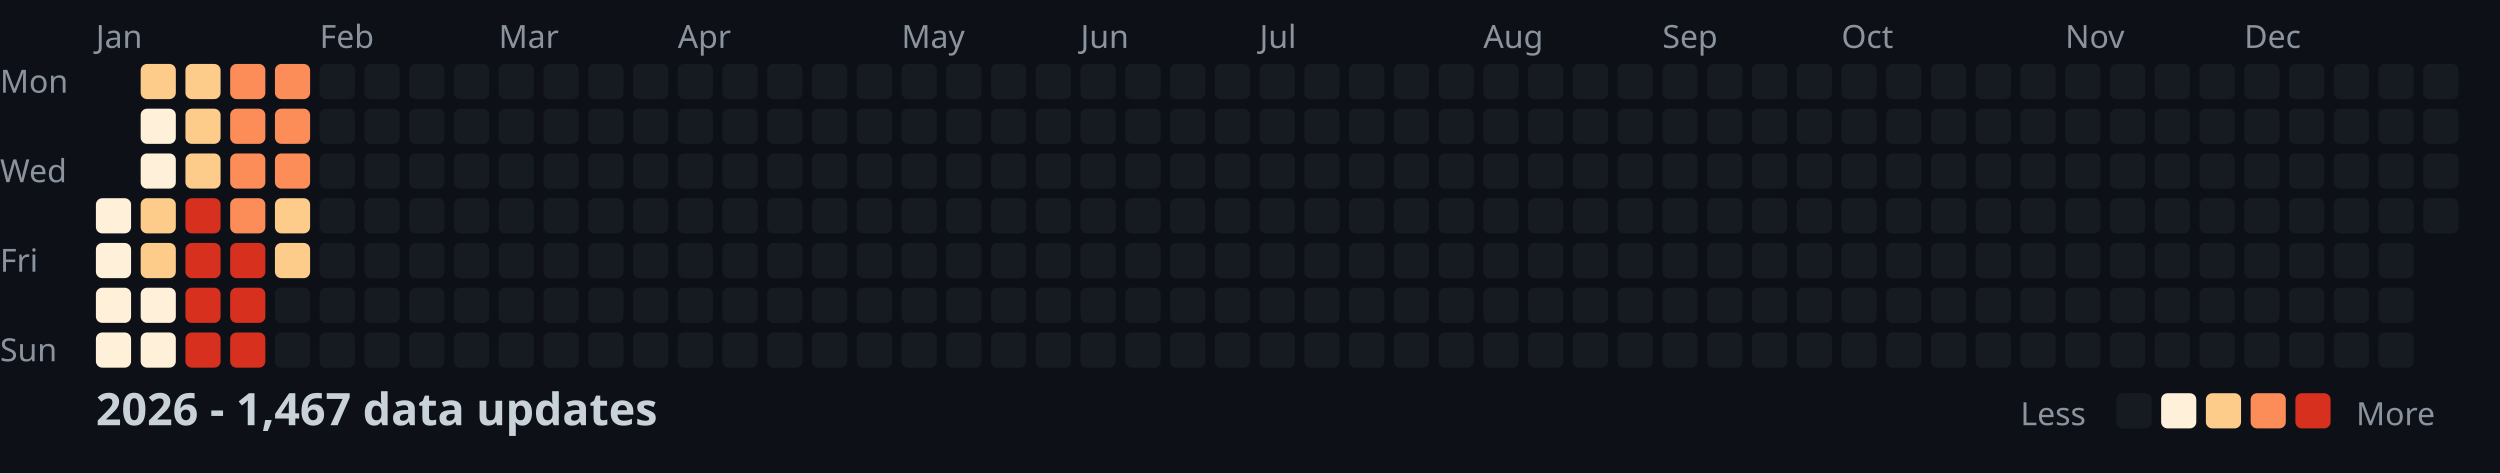
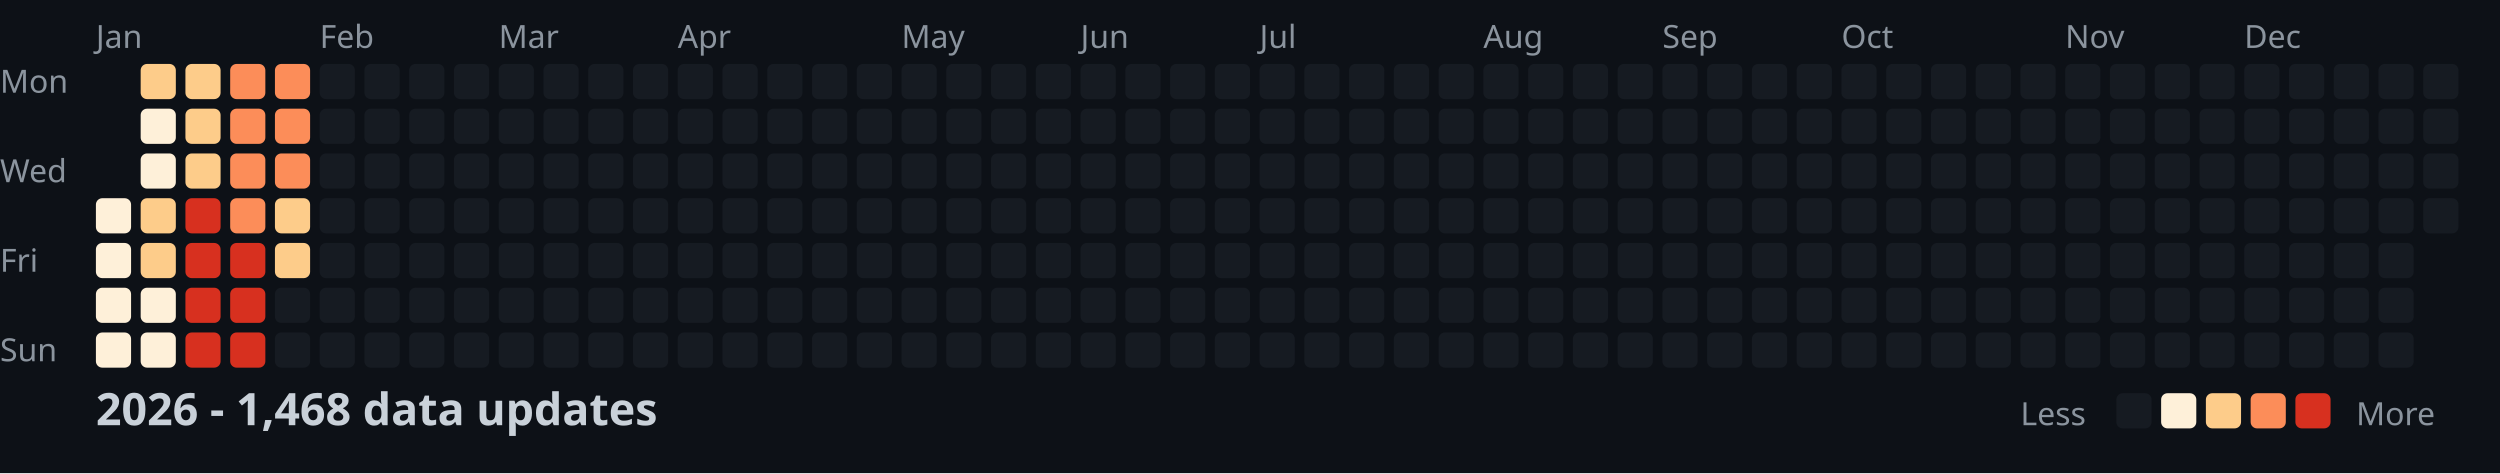
<svg xmlns="http://www.w3.org/2000/svg" width="782" height="148">
  <style>
    .month { font: 10px sans-serif; fill: #8b949e; }
    .day { font: 10px sans-serif; fill: #8b949e; }
    .title { font: bold 14px sans-serif; fill: #c9d1d9; }
    .legend { font: 10px sans-serif; fill: #8b949e; }
  </style>
  <rect width="100%" height="100%" fill="#0d1117" />
  <text x="0" y="29" class="day">Mon</text>
  <text x="0" y="57" class="day">Wed</text>
  <text x="0" y="85" class="day">Fri</text>
  <text x="0" y="113" class="day">Sun</text>
  <text x="30" y="15" class="month">Jan</text>
  <text x="100" y="15" class="month">Feb</text>
  <text x="156" y="15" class="month">Mar</text>
  <text x="212" y="15" class="month">Apr</text>
  <text x="282" y="15" class="month">May</text>
  <text x="338" y="15" class="month">Jun</text>
  <text x="394" y="15" class="month">Jul</text>
  <text x="464" y="15" class="month">Aug</text>
  <text x="520" y="15" class="month">Sep</text>
  <text x="576" y="15" class="month">Oct</text>
  <text x="646" y="15" class="month">Nov</text>
  <text x="702" y="15" class="month">Dec</text>
  <rect x="30" y="62" width="11" height="11" fill="#fef0d9" rx="2" />
  <rect x="30" y="76" width="11" height="11" fill="#fef0d9" rx="2" />
  <rect x="30" y="90" width="11" height="11" fill="#fef0d9" rx="2" />
  <rect x="30" y="104" width="11" height="11" fill="#fef0d9" rx="2" />
  <rect x="44" y="20" width="11" height="11" fill="#fdcc8a" rx="2" />
  <rect x="44" y="34" width="11" height="11" fill="#fef0d9" rx="2" />
  <rect x="44" y="48" width="11" height="11" fill="#fef0d9" rx="2" />
  <rect x="44" y="62" width="11" height="11" fill="#fdcc8a" rx="2" />
  <rect x="44" y="76" width="11" height="11" fill="#fdcc8a" rx="2" />
  <rect x="44" y="90" width="11" height="11" fill="#fef0d9" rx="2" />
  <rect x="44" y="104" width="11" height="11" fill="#fef0d9" rx="2" />
  <rect x="58" y="20" width="11" height="11" fill="#fdcc8a" rx="2" />
  <rect x="58" y="34" width="11" height="11" fill="#fdcc8a" rx="2" />
  <rect x="58" y="48" width="11" height="11" fill="#fdcc8a" rx="2" />
  <rect x="58" y="62" width="11" height="11" fill="#d7301f" rx="2" />
  <rect x="58" y="76" width="11" height="11" fill="#d7301f" rx="2" />
  <rect x="58" y="90" width="11" height="11" fill="#d7301f" rx="2" />
  <rect x="58" y="104" width="11" height="11" fill="#d7301f" rx="2" />
  <rect x="72" y="20" width="11" height="11" fill="#fc8d59" rx="2" />
  <rect x="72" y="34" width="11" height="11" fill="#fc8d59" rx="2" />
  <rect x="72" y="48" width="11" height="11" fill="#fc8d59" rx="2" />
  <rect x="72" y="62" width="11" height="11" fill="#fc8d59" rx="2" />
  <rect x="72" y="76" width="11" height="11" fill="#d7301f" rx="2" />
  <rect x="72" y="90" width="11" height="11" fill="#d7301f" rx="2" />
  <rect x="72" y="104" width="11" height="11" fill="#d7301f" rx="2" />
  <rect x="86" y="20" width="11" height="11" fill="#fc8d59" rx="2" />
  <rect x="86" y="34" width="11" height="11" fill="#fc8d59" rx="2" />
  <rect x="86" y="48" width="11" height="11" fill="#fc8d59" rx="2" />
  <rect x="86" y="62" width="11" height="11" fill="#fdcc8a" rx="2" />
  <rect x="86" y="76" width="11" height="11" fill="#fdcc8a" rx="2" />
  <rect x="86" y="90" width="11" height="11" fill="#161b22" rx="2" />
  <rect x="86" y="104" width="11" height="11" fill="#161b22" rx="2" />
  <rect x="100" y="20" width="11" height="11" fill="#161b22" rx="2" />
  <rect x="100" y="34" width="11" height="11" fill="#161b22" rx="2" />
  <rect x="100" y="48" width="11" height="11" fill="#161b22" rx="2" />
  <rect x="100" y="62" width="11" height="11" fill="#161b22" rx="2" />
  <rect x="100" y="76" width="11" height="11" fill="#161b22" rx="2" />
  <rect x="100" y="90" width="11" height="11" fill="#161b22" rx="2" />
  <rect x="100" y="104" width="11" height="11" fill="#161b22" rx="2" />
  <rect x="114" y="20" width="11" height="11" fill="#161b22" rx="2" />
  <rect x="114" y="34" width="11" height="11" fill="#161b22" rx="2" />
  <rect x="114" y="48" width="11" height="11" fill="#161b22" rx="2" />
  <rect x="114" y="62" width="11" height="11" fill="#161b22" rx="2" />
  <rect x="114" y="76" width="11" height="11" fill="#161b22" rx="2" />
  <rect x="114" y="90" width="11" height="11" fill="#161b22" rx="2" />
  <rect x="114" y="104" width="11" height="11" fill="#161b22" rx="2" />
  <rect x="128" y="20" width="11" height="11" fill="#161b22" rx="2" />
  <rect x="128" y="34" width="11" height="11" fill="#161b22" rx="2" />
  <rect x="128" y="48" width="11" height="11" fill="#161b22" rx="2" />
  <rect x="128" y="62" width="11" height="11" fill="#161b22" rx="2" />
  <rect x="128" y="76" width="11" height="11" fill="#161b22" rx="2" />
  <rect x="128" y="90" width="11" height="11" fill="#161b22" rx="2" />
  <rect x="128" y="104" width="11" height="11" fill="#161b22" rx="2" />
  <rect x="142" y="20" width="11" height="11" fill="#161b22" rx="2" />
  <rect x="142" y="34" width="11" height="11" fill="#161b22" rx="2" />
  <rect x="142" y="48" width="11" height="11" fill="#161b22" rx="2" />
  <rect x="142" y="62" width="11" height="11" fill="#161b22" rx="2" />
  <rect x="142" y="76" width="11" height="11" fill="#161b22" rx="2" />
  <rect x="142" y="90" width="11" height="11" fill="#161b22" rx="2" />
  <rect x="142" y="104" width="11" height="11" fill="#161b22" rx="2" />
  <rect x="156" y="20" width="11" height="11" fill="#161b22" rx="2" />
  <rect x="156" y="34" width="11" height="11" fill="#161b22" rx="2" />
  <rect x="156" y="48" width="11" height="11" fill="#161b22" rx="2" />
  <rect x="156" y="62" width="11" height="11" fill="#161b22" rx="2" />
  <rect x="156" y="76" width="11" height="11" fill="#161b22" rx="2" />
  <rect x="156" y="90" width="11" height="11" fill="#161b22" rx="2" />
  <rect x="156" y="104" width="11" height="11" fill="#161b22" rx="2" />
  <rect x="170" y="20" width="11" height="11" fill="#161b22" rx="2" />
  <rect x="170" y="34" width="11" height="11" fill="#161b22" rx="2" />
  <rect x="170" y="48" width="11" height="11" fill="#161b22" rx="2" />
  <rect x="170" y="62" width="11" height="11" fill="#161b22" rx="2" />
  <rect x="170" y="76" width="11" height="11" fill="#161b22" rx="2" />
  <rect x="170" y="90" width="11" height="11" fill="#161b22" rx="2" />
  <rect x="170" y="104" width="11" height="11" fill="#161b22" rx="2" />
  <rect x="184" y="20" width="11" height="11" fill="#161b22" rx="2" />
  <rect x="184" y="34" width="11" height="11" fill="#161b22" rx="2" />
  <rect x="184" y="48" width="11" height="11" fill="#161b22" rx="2" />
  <rect x="184" y="62" width="11" height="11" fill="#161b22" rx="2" />
  <rect x="184" y="76" width="11" height="11" fill="#161b22" rx="2" />
  <rect x="184" y="90" width="11" height="11" fill="#161b22" rx="2" />
  <rect x="184" y="104" width="11" height="11" fill="#161b22" rx="2" />
  <rect x="198" y="20" width="11" height="11" fill="#161b22" rx="2" />
  <rect x="198" y="34" width="11" height="11" fill="#161b22" rx="2" />
  <rect x="198" y="48" width="11" height="11" fill="#161b22" rx="2" />
  <rect x="198" y="62" width="11" height="11" fill="#161b22" rx="2" />
  <rect x="198" y="76" width="11" height="11" fill="#161b22" rx="2" />
  <rect x="198" y="90" width="11" height="11" fill="#161b22" rx="2" />
  <rect x="198" y="104" width="11" height="11" fill="#161b22" rx="2" />
  <rect x="212" y="20" width="11" height="11" fill="#161b22" rx="2" />
  <rect x="212" y="34" width="11" height="11" fill="#161b22" rx="2" />
  <rect x="212" y="48" width="11" height="11" fill="#161b22" rx="2" />
  <rect x="212" y="62" width="11" height="11" fill="#161b22" rx="2" />
  <rect x="212" y="76" width="11" height="11" fill="#161b22" rx="2" />
  <rect x="212" y="90" width="11" height="11" fill="#161b22" rx="2" />
  <rect x="212" y="104" width="11" height="11" fill="#161b22" rx="2" />
  <rect x="226" y="20" width="11" height="11" fill="#161b22" rx="2" />
  <rect x="226" y="34" width="11" height="11" fill="#161b22" rx="2" />
  <rect x="226" y="48" width="11" height="11" fill="#161b22" rx="2" />
  <rect x="226" y="62" width="11" height="11" fill="#161b22" rx="2" />
  <rect x="226" y="76" width="11" height="11" fill="#161b22" rx="2" />
  <rect x="226" y="90" width="11" height="11" fill="#161b22" rx="2" />
  <rect x="226" y="104" width="11" height="11" fill="#161b22" rx="2" />
  <rect x="240" y="20" width="11" height="11" fill="#161b22" rx="2" />
  <rect x="240" y="34" width="11" height="11" fill="#161b22" rx="2" />
  <rect x="240" y="48" width="11" height="11" fill="#161b22" rx="2" />
  <rect x="240" y="62" width="11" height="11" fill="#161b22" rx="2" />
  <rect x="240" y="76" width="11" height="11" fill="#161b22" rx="2" />
  <rect x="240" y="90" width="11" height="11" fill="#161b22" rx="2" />
  <rect x="240" y="104" width="11" height="11" fill="#161b22" rx="2" />
  <rect x="254" y="20" width="11" height="11" fill="#161b22" rx="2" />
  <rect x="254" y="34" width="11" height="11" fill="#161b22" rx="2" />
  <rect x="254" y="48" width="11" height="11" fill="#161b22" rx="2" />
  <rect x="254" y="62" width="11" height="11" fill="#161b22" rx="2" />
  <rect x="254" y="76" width="11" height="11" fill="#161b22" rx="2" />
  <rect x="254" y="90" width="11" height="11" fill="#161b22" rx="2" />
  <rect x="254" y="104" width="11" height="11" fill="#161b22" rx="2" />
  <rect x="268" y="20" width="11" height="11" fill="#161b22" rx="2" />
  <rect x="268" y="34" width="11" height="11" fill="#161b22" rx="2" />
  <rect x="268" y="48" width="11" height="11" fill="#161b22" rx="2" />
  <rect x="268" y="62" width="11" height="11" fill="#161b22" rx="2" />
  <rect x="268" y="76" width="11" height="11" fill="#161b22" rx="2" />
  <rect x="268" y="90" width="11" height="11" fill="#161b22" rx="2" />
  <rect x="268" y="104" width="11" height="11" fill="#161b22" rx="2" />
  <rect x="282" y="20" width="11" height="11" fill="#161b22" rx="2" />
  <rect x="282" y="34" width="11" height="11" fill="#161b22" rx="2" />
  <rect x="282" y="48" width="11" height="11" fill="#161b22" rx="2" />
  <rect x="282" y="62" width="11" height="11" fill="#161b22" rx="2" />
  <rect x="282" y="76" width="11" height="11" fill="#161b22" rx="2" />
  <rect x="282" y="90" width="11" height="11" fill="#161b22" rx="2" />
  <rect x="282" y="104" width="11" height="11" fill="#161b22" rx="2" />
  <rect x="296" y="20" width="11" height="11" fill="#161b22" rx="2" />
  <rect x="296" y="34" width="11" height="11" fill="#161b22" rx="2" />
  <rect x="296" y="48" width="11" height="11" fill="#161b22" rx="2" />
  <rect x="296" y="62" width="11" height="11" fill="#161b22" rx="2" />
  <rect x="296" y="76" width="11" height="11" fill="#161b22" rx="2" />
  <rect x="296" y="90" width="11" height="11" fill="#161b22" rx="2" />
  <rect x="296" y="104" width="11" height="11" fill="#161b22" rx="2" />
  <rect x="310" y="20" width="11" height="11" fill="#161b22" rx="2" />
  <rect x="310" y="34" width="11" height="11" fill="#161b22" rx="2" />
  <rect x="310" y="48" width="11" height="11" fill="#161b22" rx="2" />
  <rect x="310" y="62" width="11" height="11" fill="#161b22" rx="2" />
  <rect x="310" y="76" width="11" height="11" fill="#161b22" rx="2" />
  <rect x="310" y="90" width="11" height="11" fill="#161b22" rx="2" />
  <rect x="310" y="104" width="11" height="11" fill="#161b22" rx="2" />
  <rect x="324" y="20" width="11" height="11" fill="#161b22" rx="2" />
  <rect x="324" y="34" width="11" height="11" fill="#161b22" rx="2" />
  <rect x="324" y="48" width="11" height="11" fill="#161b22" rx="2" />
  <rect x="324" y="62" width="11" height="11" fill="#161b22" rx="2" />
  <rect x="324" y="76" width="11" height="11" fill="#161b22" rx="2" />
  <rect x="324" y="90" width="11" height="11" fill="#161b22" rx="2" />
  <rect x="324" y="104" width="11" height="11" fill="#161b22" rx="2" />
  <rect x="338" y="20" width="11" height="11" fill="#161b22" rx="2" />
  <rect x="338" y="34" width="11" height="11" fill="#161b22" rx="2" />
  <rect x="338" y="48" width="11" height="11" fill="#161b22" rx="2" />
  <rect x="338" y="62" width="11" height="11" fill="#161b22" rx="2" />
  <rect x="338" y="76" width="11" height="11" fill="#161b22" rx="2" />
  <rect x="338" y="90" width="11" height="11" fill="#161b22" rx="2" />
  <rect x="338" y="104" width="11" height="11" fill="#161b22" rx="2" />
  <rect x="352" y="20" width="11" height="11" fill="#161b22" rx="2" />
  <rect x="352" y="34" width="11" height="11" fill="#161b22" rx="2" />
  <rect x="352" y="48" width="11" height="11" fill="#161b22" rx="2" />
  <rect x="352" y="62" width="11" height="11" fill="#161b22" rx="2" />
  <rect x="352" y="76" width="11" height="11" fill="#161b22" rx="2" />
  <rect x="352" y="90" width="11" height="11" fill="#161b22" rx="2" />
  <rect x="352" y="104" width="11" height="11" fill="#161b22" rx="2" />
  <rect x="366" y="20" width="11" height="11" fill="#161b22" rx="2" />
  <rect x="366" y="34" width="11" height="11" fill="#161b22" rx="2" />
  <rect x="366" y="48" width="11" height="11" fill="#161b22" rx="2" />
  <rect x="366" y="62" width="11" height="11" fill="#161b22" rx="2" />
  <rect x="366" y="76" width="11" height="11" fill="#161b22" rx="2" />
  <rect x="366" y="90" width="11" height="11" fill="#161b22" rx="2" />
  <rect x="366" y="104" width="11" height="11" fill="#161b22" rx="2" />
  <rect x="380" y="20" width="11" height="11" fill="#161b22" rx="2" />
  <rect x="380" y="34" width="11" height="11" fill="#161b22" rx="2" />
  <rect x="380" y="48" width="11" height="11" fill="#161b22" rx="2" />
  <rect x="380" y="62" width="11" height="11" fill="#161b22" rx="2" />
  <rect x="380" y="76" width="11" height="11" fill="#161b22" rx="2" />
  <rect x="380" y="90" width="11" height="11" fill="#161b22" rx="2" />
  <rect x="380" y="104" width="11" height="11" fill="#161b22" rx="2" />
  <rect x="394" y="20" width="11" height="11" fill="#161b22" rx="2" />
  <rect x="394" y="34" width="11" height="11" fill="#161b22" rx="2" />
  <rect x="394" y="48" width="11" height="11" fill="#161b22" rx="2" />
  <rect x="394" y="62" width="11" height="11" fill="#161b22" rx="2" />
  <rect x="394" y="76" width="11" height="11" fill="#161b22" rx="2" />
  <rect x="394" y="90" width="11" height="11" fill="#161b22" rx="2" />
  <rect x="394" y="104" width="11" height="11" fill="#161b22" rx="2" />
  <rect x="408" y="20" width="11" height="11" fill="#161b22" rx="2" />
  <rect x="408" y="34" width="11" height="11" fill="#161b22" rx="2" />
  <rect x="408" y="48" width="11" height="11" fill="#161b22" rx="2" />
  <rect x="408" y="62" width="11" height="11" fill="#161b22" rx="2" />
  <rect x="408" y="76" width="11" height="11" fill="#161b22" rx="2" />
  <rect x="408" y="90" width="11" height="11" fill="#161b22" rx="2" />
  <rect x="408" y="104" width="11" height="11" fill="#161b22" rx="2" />
  <rect x="422" y="20" width="11" height="11" fill="#161b22" rx="2" />
  <rect x="422" y="34" width="11" height="11" fill="#161b22" rx="2" />
  <rect x="422" y="48" width="11" height="11" fill="#161b22" rx="2" />
  <rect x="422" y="62" width="11" height="11" fill="#161b22" rx="2" />
  <rect x="422" y="76" width="11" height="11" fill="#161b22" rx="2" />
  <rect x="422" y="90" width="11" height="11" fill="#161b22" rx="2" />
  <rect x="422" y="104" width="11" height="11" fill="#161b22" rx="2" />
  <rect x="436" y="20" width="11" height="11" fill="#161b22" rx="2" />
  <rect x="436" y="34" width="11" height="11" fill="#161b22" rx="2" />
  <rect x="436" y="48" width="11" height="11" fill="#161b22" rx="2" />
  <rect x="436" y="62" width="11" height="11" fill="#161b22" rx="2" />
  <rect x="436" y="76" width="11" height="11" fill="#161b22" rx="2" />
  <rect x="436" y="90" width="11" height="11" fill="#161b22" rx="2" />
  <rect x="436" y="104" width="11" height="11" fill="#161b22" rx="2" />
  <rect x="450" y="20" width="11" height="11" fill="#161b22" rx="2" />
  <rect x="450" y="34" width="11" height="11" fill="#161b22" rx="2" />
  <rect x="450" y="48" width="11" height="11" fill="#161b22" rx="2" />
  <rect x="450" y="62" width="11" height="11" fill="#161b22" rx="2" />
  <rect x="450" y="76" width="11" height="11" fill="#161b22" rx="2" />
  <rect x="450" y="90" width="11" height="11" fill="#161b22" rx="2" />
  <rect x="450" y="104" width="11" height="11" fill="#161b22" rx="2" />
  <rect x="464" y="20" width="11" height="11" fill="#161b22" rx="2" />
  <rect x="464" y="34" width="11" height="11" fill="#161b22" rx="2" />
  <rect x="464" y="48" width="11" height="11" fill="#161b22" rx="2" />
  <rect x="464" y="62" width="11" height="11" fill="#161b22" rx="2" />
  <rect x="464" y="76" width="11" height="11" fill="#161b22" rx="2" />
  <rect x="464" y="90" width="11" height="11" fill="#161b22" rx="2" />
  <rect x="464" y="104" width="11" height="11" fill="#161b22" rx="2" />
  <rect x="478" y="20" width="11" height="11" fill="#161b22" rx="2" />
  <rect x="478" y="34" width="11" height="11" fill="#161b22" rx="2" />
  <rect x="478" y="48" width="11" height="11" fill="#161b22" rx="2" />
  <rect x="478" y="62" width="11" height="11" fill="#161b22" rx="2" />
  <rect x="478" y="76" width="11" height="11" fill="#161b22" rx="2" />
  <rect x="478" y="90" width="11" height="11" fill="#161b22" rx="2" />
  <rect x="478" y="104" width="11" height="11" fill="#161b22" rx="2" />
  <rect x="492" y="20" width="11" height="11" fill="#161b22" rx="2" />
  <rect x="492" y="34" width="11" height="11" fill="#161b22" rx="2" />
  <rect x="492" y="48" width="11" height="11" fill="#161b22" rx="2" />
  <rect x="492" y="62" width="11" height="11" fill="#161b22" rx="2" />
  <rect x="492" y="76" width="11" height="11" fill="#161b22" rx="2" />
  <rect x="492" y="90" width="11" height="11" fill="#161b22" rx="2" />
  <rect x="492" y="104" width="11" height="11" fill="#161b22" rx="2" />
  <rect x="506" y="20" width="11" height="11" fill="#161b22" rx="2" />
  <rect x="506" y="34" width="11" height="11" fill="#161b22" rx="2" />
  <rect x="506" y="48" width="11" height="11" fill="#161b22" rx="2" />
  <rect x="506" y="62" width="11" height="11" fill="#161b22" rx="2" />
  <rect x="506" y="76" width="11" height="11" fill="#161b22" rx="2" />
  <rect x="506" y="90" width="11" height="11" fill="#161b22" rx="2" />
  <rect x="506" y="104" width="11" height="11" fill="#161b22" rx="2" />
  <rect x="520" y="20" width="11" height="11" fill="#161b22" rx="2" />
  <rect x="520" y="34" width="11" height="11" fill="#161b22" rx="2" />
  <rect x="520" y="48" width="11" height="11" fill="#161b22" rx="2" />
  <rect x="520" y="62" width="11" height="11" fill="#161b22" rx="2" />
  <rect x="520" y="76" width="11" height="11" fill="#161b22" rx="2" />
  <rect x="520" y="90" width="11" height="11" fill="#161b22" rx="2" />
  <rect x="520" y="104" width="11" height="11" fill="#161b22" rx="2" />
  <rect x="534" y="20" width="11" height="11" fill="#161b22" rx="2" />
  <rect x="534" y="34" width="11" height="11" fill="#161b22" rx="2" />
  <rect x="534" y="48" width="11" height="11" fill="#161b22" rx="2" />
  <rect x="534" y="62" width="11" height="11" fill="#161b22" rx="2" />
  <rect x="534" y="76" width="11" height="11" fill="#161b22" rx="2" />
  <rect x="534" y="90" width="11" height="11" fill="#161b22" rx="2" />
  <rect x="534" y="104" width="11" height="11" fill="#161b22" rx="2" />
  <rect x="548" y="20" width="11" height="11" fill="#161b22" rx="2" />
  <rect x="548" y="34" width="11" height="11" fill="#161b22" rx="2" />
  <rect x="548" y="48" width="11" height="11" fill="#161b22" rx="2" />
  <rect x="548" y="62" width="11" height="11" fill="#161b22" rx="2" />
  <rect x="548" y="76" width="11" height="11" fill="#161b22" rx="2" />
  <rect x="548" y="90" width="11" height="11" fill="#161b22" rx="2" />
  <rect x="548" y="104" width="11" height="11" fill="#161b22" rx="2" />
  <rect x="562" y="20" width="11" height="11" fill="#161b22" rx="2" />
  <rect x="562" y="34" width="11" height="11" fill="#161b22" rx="2" />
  <rect x="562" y="48" width="11" height="11" fill="#161b22" rx="2" />
  <rect x="562" y="62" width="11" height="11" fill="#161b22" rx="2" />
  <rect x="562" y="76" width="11" height="11" fill="#161b22" rx="2" />
  <rect x="562" y="90" width="11" height="11" fill="#161b22" rx="2" />
  <rect x="562" y="104" width="11" height="11" fill="#161b22" rx="2" />
  <rect x="576" y="20" width="11" height="11" fill="#161b22" rx="2" />
  <rect x="576" y="34" width="11" height="11" fill="#161b22" rx="2" />
  <rect x="576" y="48" width="11" height="11" fill="#161b22" rx="2" />
  <rect x="576" y="62" width="11" height="11" fill="#161b22" rx="2" />
  <rect x="576" y="76" width="11" height="11" fill="#161b22" rx="2" />
  <rect x="576" y="90" width="11" height="11" fill="#161b22" rx="2" />
  <rect x="576" y="104" width="11" height="11" fill="#161b22" rx="2" />
  <rect x="590" y="20" width="11" height="11" fill="#161b22" rx="2" />
  <rect x="590" y="34" width="11" height="11" fill="#161b22" rx="2" />
  <rect x="590" y="48" width="11" height="11" fill="#161b22" rx="2" />
  <rect x="590" y="62" width="11" height="11" fill="#161b22" rx="2" />
  <rect x="590" y="76" width="11" height="11" fill="#161b22" rx="2" />
  <rect x="590" y="90" width="11" height="11" fill="#161b22" rx="2" />
  <rect x="590" y="104" width="11" height="11" fill="#161b22" rx="2" />
  <rect x="604" y="20" width="11" height="11" fill="#161b22" rx="2" />
  <rect x="604" y="34" width="11" height="11" fill="#161b22" rx="2" />
  <rect x="604" y="48" width="11" height="11" fill="#161b22" rx="2" />
  <rect x="604" y="62" width="11" height="11" fill="#161b22" rx="2" />
  <rect x="604" y="76" width="11" height="11" fill="#161b22" rx="2" />
  <rect x="604" y="90" width="11" height="11" fill="#161b22" rx="2" />
  <rect x="604" y="104" width="11" height="11" fill="#161b22" rx="2" />
  <rect x="618" y="20" width="11" height="11" fill="#161b22" rx="2" />
  <rect x="618" y="34" width="11" height="11" fill="#161b22" rx="2" />
  <rect x="618" y="48" width="11" height="11" fill="#161b22" rx="2" />
  <rect x="618" y="62" width="11" height="11" fill="#161b22" rx="2" />
  <rect x="618" y="76" width="11" height="11" fill="#161b22" rx="2" />
  <rect x="618" y="90" width="11" height="11" fill="#161b22" rx="2" />
  <rect x="618" y="104" width="11" height="11" fill="#161b22" rx="2" />
  <rect x="632" y="20" width="11" height="11" fill="#161b22" rx="2" />
  <rect x="632" y="34" width="11" height="11" fill="#161b22" rx="2" />
  <rect x="632" y="48" width="11" height="11" fill="#161b22" rx="2" />
  <rect x="632" y="62" width="11" height="11" fill="#161b22" rx="2" />
  <rect x="632" y="76" width="11" height="11" fill="#161b22" rx="2" />
  <rect x="632" y="90" width="11" height="11" fill="#161b22" rx="2" />
  <rect x="632" y="104" width="11" height="11" fill="#161b22" rx="2" />
  <rect x="646" y="20" width="11" height="11" fill="#161b22" rx="2" />
  <rect x="646" y="34" width="11" height="11" fill="#161b22" rx="2" />
  <rect x="646" y="48" width="11" height="11" fill="#161b22" rx="2" />
  <rect x="646" y="62" width="11" height="11" fill="#161b22" rx="2" />
  <rect x="646" y="76" width="11" height="11" fill="#161b22" rx="2" />
  <rect x="646" y="90" width="11" height="11" fill="#161b22" rx="2" />
  <rect x="646" y="104" width="11" height="11" fill="#161b22" rx="2" />
  <rect x="660" y="20" width="11" height="11" fill="#161b22" rx="2" />
  <rect x="660" y="34" width="11" height="11" fill="#161b22" rx="2" />
  <rect x="660" y="48" width="11" height="11" fill="#161b22" rx="2" />
  <rect x="660" y="62" width="11" height="11" fill="#161b22" rx="2" />
  <rect x="660" y="76" width="11" height="11" fill="#161b22" rx="2" />
  <rect x="660" y="90" width="11" height="11" fill="#161b22" rx="2" />
  <rect x="660" y="104" width="11" height="11" fill="#161b22" rx="2" />
  <rect x="674" y="20" width="11" height="11" fill="#161b22" rx="2" />
  <rect x="674" y="34" width="11" height="11" fill="#161b22" rx="2" />
  <rect x="674" y="48" width="11" height="11" fill="#161b22" rx="2" />
  <rect x="674" y="62" width="11" height="11" fill="#161b22" rx="2" />
  <rect x="674" y="76" width="11" height="11" fill="#161b22" rx="2" />
  <rect x="674" y="90" width="11" height="11" fill="#161b22" rx="2" />
  <rect x="674" y="104" width="11" height="11" fill="#161b22" rx="2" />
  <rect x="688" y="20" width="11" height="11" fill="#161b22" rx="2" />
  <rect x="688" y="34" width="11" height="11" fill="#161b22" rx="2" />
  <rect x="688" y="48" width="11" height="11" fill="#161b22" rx="2" />
  <rect x="688" y="62" width="11" height="11" fill="#161b22" rx="2" />
  <rect x="688" y="76" width="11" height="11" fill="#161b22" rx="2" />
  <rect x="688" y="90" width="11" height="11" fill="#161b22" rx="2" />
  <rect x="688" y="104" width="11" height="11" fill="#161b22" rx="2" />
  <rect x="702" y="20" width="11" height="11" fill="#161b22" rx="2" />
  <rect x="702" y="34" width="11" height="11" fill="#161b22" rx="2" />
  <rect x="702" y="48" width="11" height="11" fill="#161b22" rx="2" />
  <rect x="702" y="62" width="11" height="11" fill="#161b22" rx="2" />
  <rect x="702" y="76" width="11" height="11" fill="#161b22" rx="2" />
  <rect x="702" y="90" width="11" height="11" fill="#161b22" rx="2" />
  <rect x="702" y="104" width="11" height="11" fill="#161b22" rx="2" />
  <rect x="716" y="20" width="11" height="11" fill="#161b22" rx="2" />
  <rect x="716" y="34" width="11" height="11" fill="#161b22" rx="2" />
  <rect x="716" y="48" width="11" height="11" fill="#161b22" rx="2" />
  <rect x="716" y="62" width="11" height="11" fill="#161b22" rx="2" />
  <rect x="716" y="76" width="11" height="11" fill="#161b22" rx="2" />
  <rect x="716" y="90" width="11" height="11" fill="#161b22" rx="2" />
  <rect x="716" y="104" width="11" height="11" fill="#161b22" rx="2" />
  <rect x="730" y="20" width="11" height="11" fill="#161b22" rx="2" />
  <rect x="730" y="34" width="11" height="11" fill="#161b22" rx="2" />
  <rect x="730" y="48" width="11" height="11" fill="#161b22" rx="2" />
  <rect x="730" y="62" width="11" height="11" fill="#161b22" rx="2" />
  <rect x="730" y="76" width="11" height="11" fill="#161b22" rx="2" />
  <rect x="730" y="90" width="11" height="11" fill="#161b22" rx="2" />
  <rect x="730" y="104" width="11" height="11" fill="#161b22" rx="2" />
  <rect x="744" y="20" width="11" height="11" fill="#161b22" rx="2" />
  <rect x="744" y="34" width="11" height="11" fill="#161b22" rx="2" />
  <rect x="744" y="48" width="11" height="11" fill="#161b22" rx="2" />
  <rect x="744" y="62" width="11" height="11" fill="#161b22" rx="2" />
  <rect x="744" y="76" width="11" height="11" fill="#161b22" rx="2" />
  <rect x="744" y="90" width="11" height="11" fill="#161b22" rx="2" />
  <rect x="744" y="104" width="11" height="11" fill="#161b22" rx="2" />
  <rect x="758" y="20" width="11" height="11" fill="#161b22" rx="2" />
  <rect x="758" y="34" width="11" height="11" fill="#161b22" rx="2" />
  <rect x="758" y="48" width="11" height="11" fill="#161b22" rx="2" />
  <rect x="758" y="62" width="11" height="11" fill="#161b22" rx="2" />
-   <text x="30" y="133" class="title">2026 - 1,467 data updates</text>
+   <text x="30" y="133" class="title">2026 - 1,468 data updates</text>
  <text x="632" y="133" class="legend">Less</text>
  <rect x="662" y="123" width="11" height="11" fill="#161b22" rx="2" />
  <rect x="676" y="123" width="11" height="11" fill="#fef0d9" rx="2" />
  <rect x="690" y="123" width="11" height="11" fill="#fdcc8a" rx="2" />
  <rect x="704" y="123" width="11" height="11" fill="#fc8d59" rx="2" />
  <rect x="718" y="123" width="11" height="11" fill="#d7301f" rx="2" />
  <text x="737" y="133" class="legend">More</text>
</svg>
